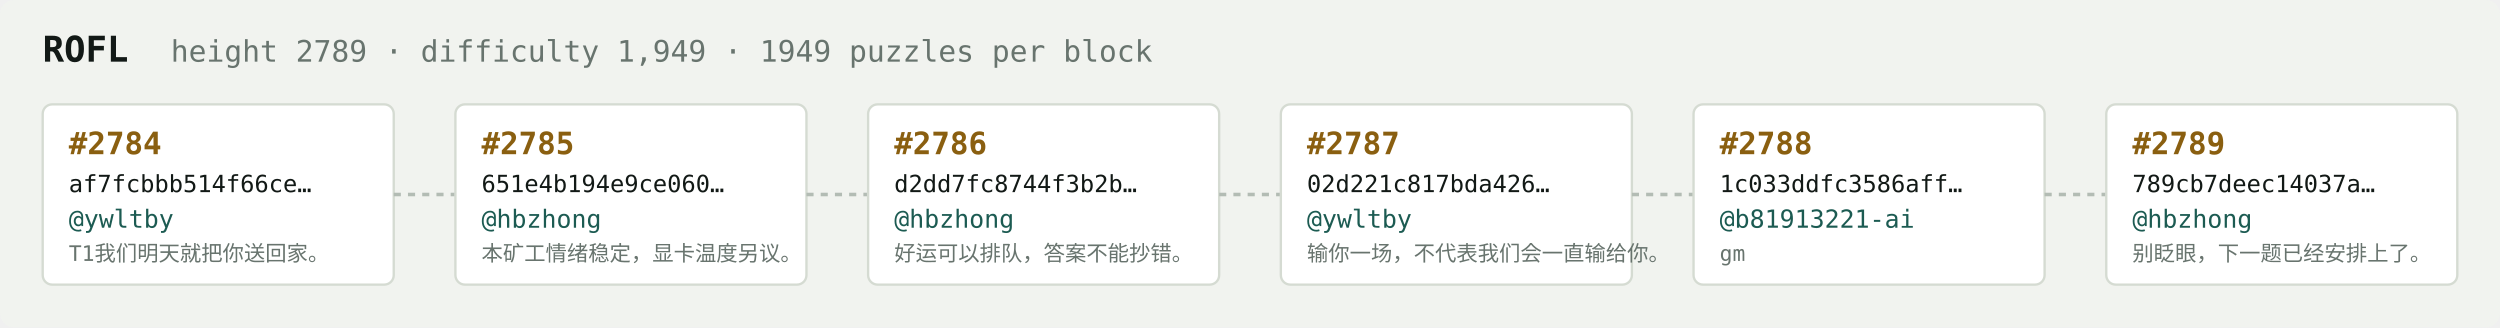
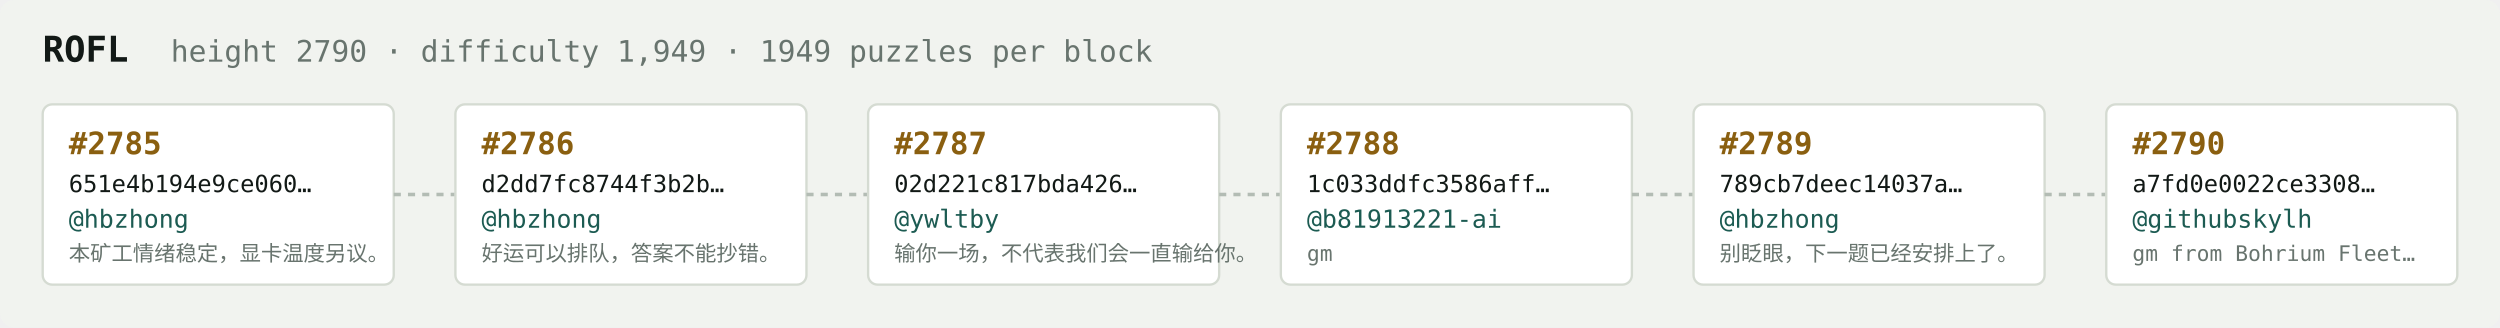
<svg xmlns="http://www.w3.org/2000/svg" width="1054" height="138" viewBox="0 0 1054 138" font-family="ui-monospace,SFMono-Regular,Menlo,monospace">
  <rect fill="#f1f3ef" width="1054" height="138" rx="6" />
  <text x="18" y="26" fill="#121916" font-size="15" font-weight="700">ROFL</text>
-   <text x="72" y="26" fill="#68746e" font-size="12.5">height 2789 · difficulty 1,949 · 1949 puzzles per block</text>
+   <text x="72" y="26" fill="#68746e" font-size="12.5">height 2790 · difficulty 1,949 · 1949 puzzles per block</text>
  <rect x="18" y="44" width="148" height="76" rx="4" fill="#ffffff" stroke="#d5dbd2" stroke-width="1" />
-   <text x="29" y="65" fill="#8a5f10" font-size="13" font-weight="700">#2784</text>
-   <text x="29" y="81" fill="#121916" font-size="10">af7fcbbb514f66ce…</text>
-   <text x="29" y="96" fill="#1c5b52" font-size="10.5">@ywltby</text>
-   <text x="29" y="110" fill="#68746e" font-size="9">T1我们明天就把你送回家。</text>
+   <text x="29" y="65" fill="#8a5f10" font-size="13" font-weight="700">#2785</text>
+   <text x="29" y="81" fill="#121916" font-size="10">651e4b194e9ce060…</text>
+   <text x="29" y="96" fill="#1c5b52" font-size="10.5">@hbzhong</text>
+   <text x="29" y="110" fill="#68746e" font-size="9">本矿工情绪稳定，显卡温度另议。</text>
  <line x1="166" y1="82.0" x2="192" y2="82.0" stroke="#b3bcb4" stroke-width="1.5" stroke-dasharray="3 3" />
  <rect x="192" y="44" width="148" height="76" rx="4" fill="#ffffff" stroke="#d5dbd2" stroke-width="1" />
-   <text x="203" y="65" fill="#8a5f10" font-size="13" font-weight="700">#2785</text>
-   <text x="203" y="81" fill="#121916" font-size="10">651e4b194e9ce060…</text>
+   <text x="203" y="65" fill="#8a5f10" font-size="13" font-weight="700">#2786</text>
+   <text x="203" y="81" fill="#121916" font-size="10">d2dd7fc8744f3b2b…</text>
  <text x="203" y="96" fill="#1c5b52" font-size="10.5">@hbzhong</text>
-   <text x="203" y="110" fill="#68746e" font-size="9">本矿工情绪稳定，显卡温度另议。</text>
+   <text x="203" y="110" fill="#68746e" font-size="9">好运可以排队，答案不能抄错。</text>
  <line x1="340" y1="82.0" x2="366" y2="82.0" stroke="#b3bcb4" stroke-width="1.5" stroke-dasharray="3 3" />
  <rect x="366" y="44" width="148" height="76" rx="4" fill="#ffffff" stroke="#d5dbd2" stroke-width="1" />
-   <text x="377" y="65" fill="#8a5f10" font-size="13" font-weight="700">#2786</text>
-   <text x="377" y="81" fill="#121916" font-size="10">d2dd7fc8744f3b2b…</text>
-   <text x="377" y="96" fill="#1c5b52" font-size="10.5">@hbzhong</text>
-   <text x="377" y="110" fill="#68746e" font-size="9">好运可以排队，答案不能抄错。</text>
+   <text x="377" y="65" fill="#8a5f10" font-size="13" font-weight="700">#2787</text>
+   <text x="377" y="81" fill="#121916" font-size="10">02d221c817bda426…</text>
+   <text x="377" y="96" fill="#1c5b52" font-size="10.5">@ywltby</text>
+   <text x="377" y="110" fill="#68746e" font-size="9">输你一场，不代表我们会一直输给你。</text>
  <line x1="514" y1="82.0" x2="540" y2="82.0" stroke="#b3bcb4" stroke-width="1.5" stroke-dasharray="3 3" />
  <rect x="540" y="44" width="148" height="76" rx="4" fill="#ffffff" stroke="#d5dbd2" stroke-width="1" />
-   <text x="551" y="65" fill="#8a5f10" font-size="13" font-weight="700">#2787</text>
-   <text x="551" y="81" fill="#121916" font-size="10">02d221c817bda426…</text>
-   <text x="551" y="96" fill="#1c5b52" font-size="10.5">@ywltby</text>
-   <text x="551" y="110" fill="#68746e" font-size="9">输你一场，不代表我们会一直输给你。</text>
+   <text x="551" y="65" fill="#8a5f10" font-size="13" font-weight="700">#2788</text>
+   <text x="551" y="81" fill="#121916" font-size="10">1c033ddfc3586aff…</text>
+   <text x="551" y="96" fill="#1c5b52" font-size="10.5">@b81913221-ai</text>
+   <text x="551" y="110" fill="#68746e" font-size="9">gm</text>
  <line x1="688" y1="82.0" x2="714" y2="82.0" stroke="#b3bcb4" stroke-width="1.5" stroke-dasharray="3 3" />
  <rect x="714" y="44" width="148" height="76" rx="4" fill="#ffffff" stroke="#d5dbd2" stroke-width="1" />
-   <text x="725" y="65" fill="#8a5f10" font-size="13" font-weight="700">#2788</text>
-   <text x="725" y="81" fill="#121916" font-size="10">1c033ddfc3586aff…</text>
-   <text x="725" y="96" fill="#1c5b52" font-size="10.5">@b81913221-ai</text>
-   <text x="725" y="110" fill="#68746e" font-size="9">gm</text>
+   <text x="725" y="65" fill="#8a5f10" font-size="13" font-weight="700">#2789</text>
+   <text x="725" y="81" fill="#121916" font-size="10">789cb7deec14037a…</text>
+   <text x="725" y="96" fill="#1c5b52" font-size="10.5">@hbzhong</text>
+   <text x="725" y="110" fill="#68746e" font-size="9">别眨眼，下一题已经安排上了。</text>
  <line x1="862" y1="82.0" x2="888" y2="82.0" stroke="#b3bcb4" stroke-width="1.5" stroke-dasharray="3 3" />
  <rect x="888" y="44" width="148" height="76" rx="4" fill="#ffffff" stroke="#d5dbd2" stroke-width="1" />
-   <text x="899" y="65" fill="#8a5f10" font-size="13" font-weight="700">#2789</text>
-   <text x="899" y="81" fill="#121916" font-size="10">789cb7deec14037a…</text>
-   <text x="899" y="96" fill="#1c5b52" font-size="10.5">@hbzhong</text>
-   <text x="899" y="110" fill="#68746e" font-size="9">别眨眼，下一题已经安排上了。</text>
+   <text x="899" y="65" fill="#8a5f10" font-size="13" font-weight="700">#2790</text>
+   <text x="899" y="81" fill="#121916" font-size="10">a7fd0e0022ce3308…</text>
+   <text x="899" y="96" fill="#1c5b52" font-size="10.5">@githubskylh</text>
+   <text x="899" y="110" fill="#68746e" font-size="9">gm from Bohrium Fleet…</text>
</svg>
